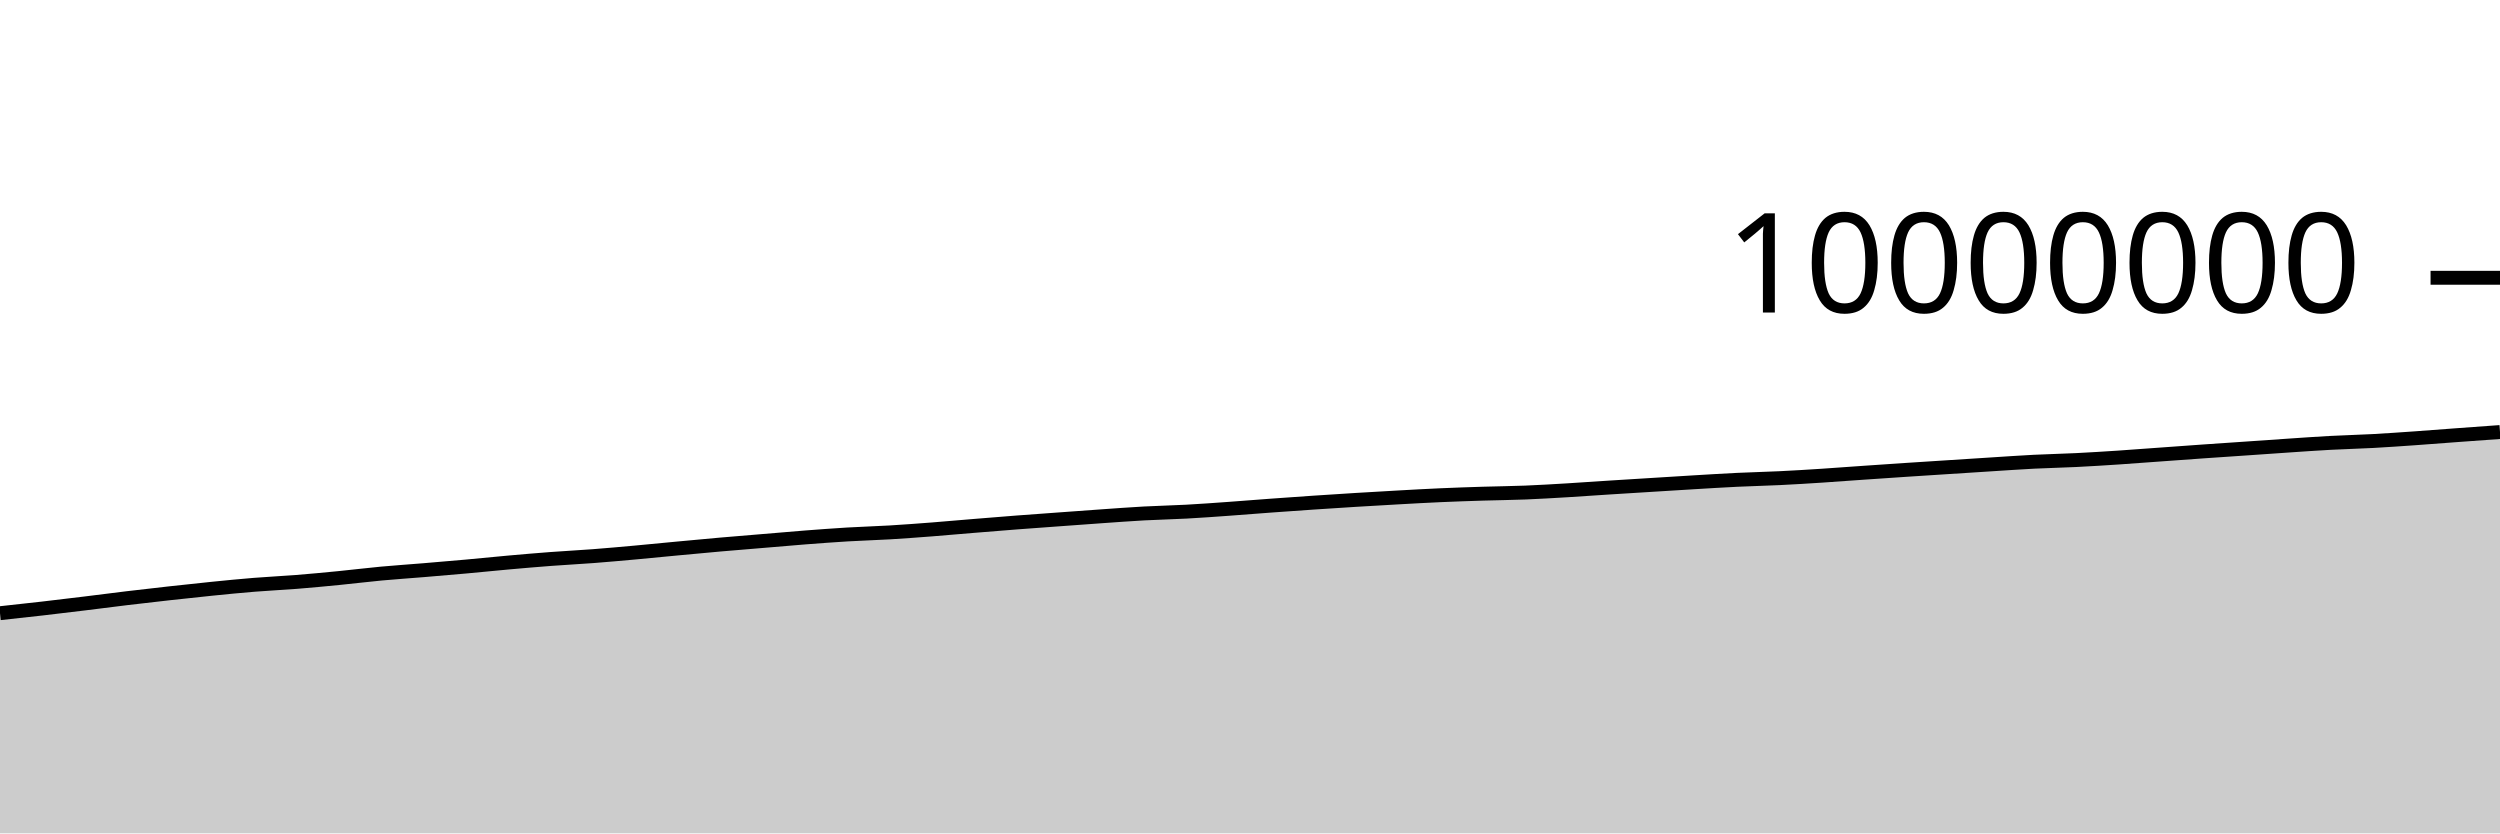
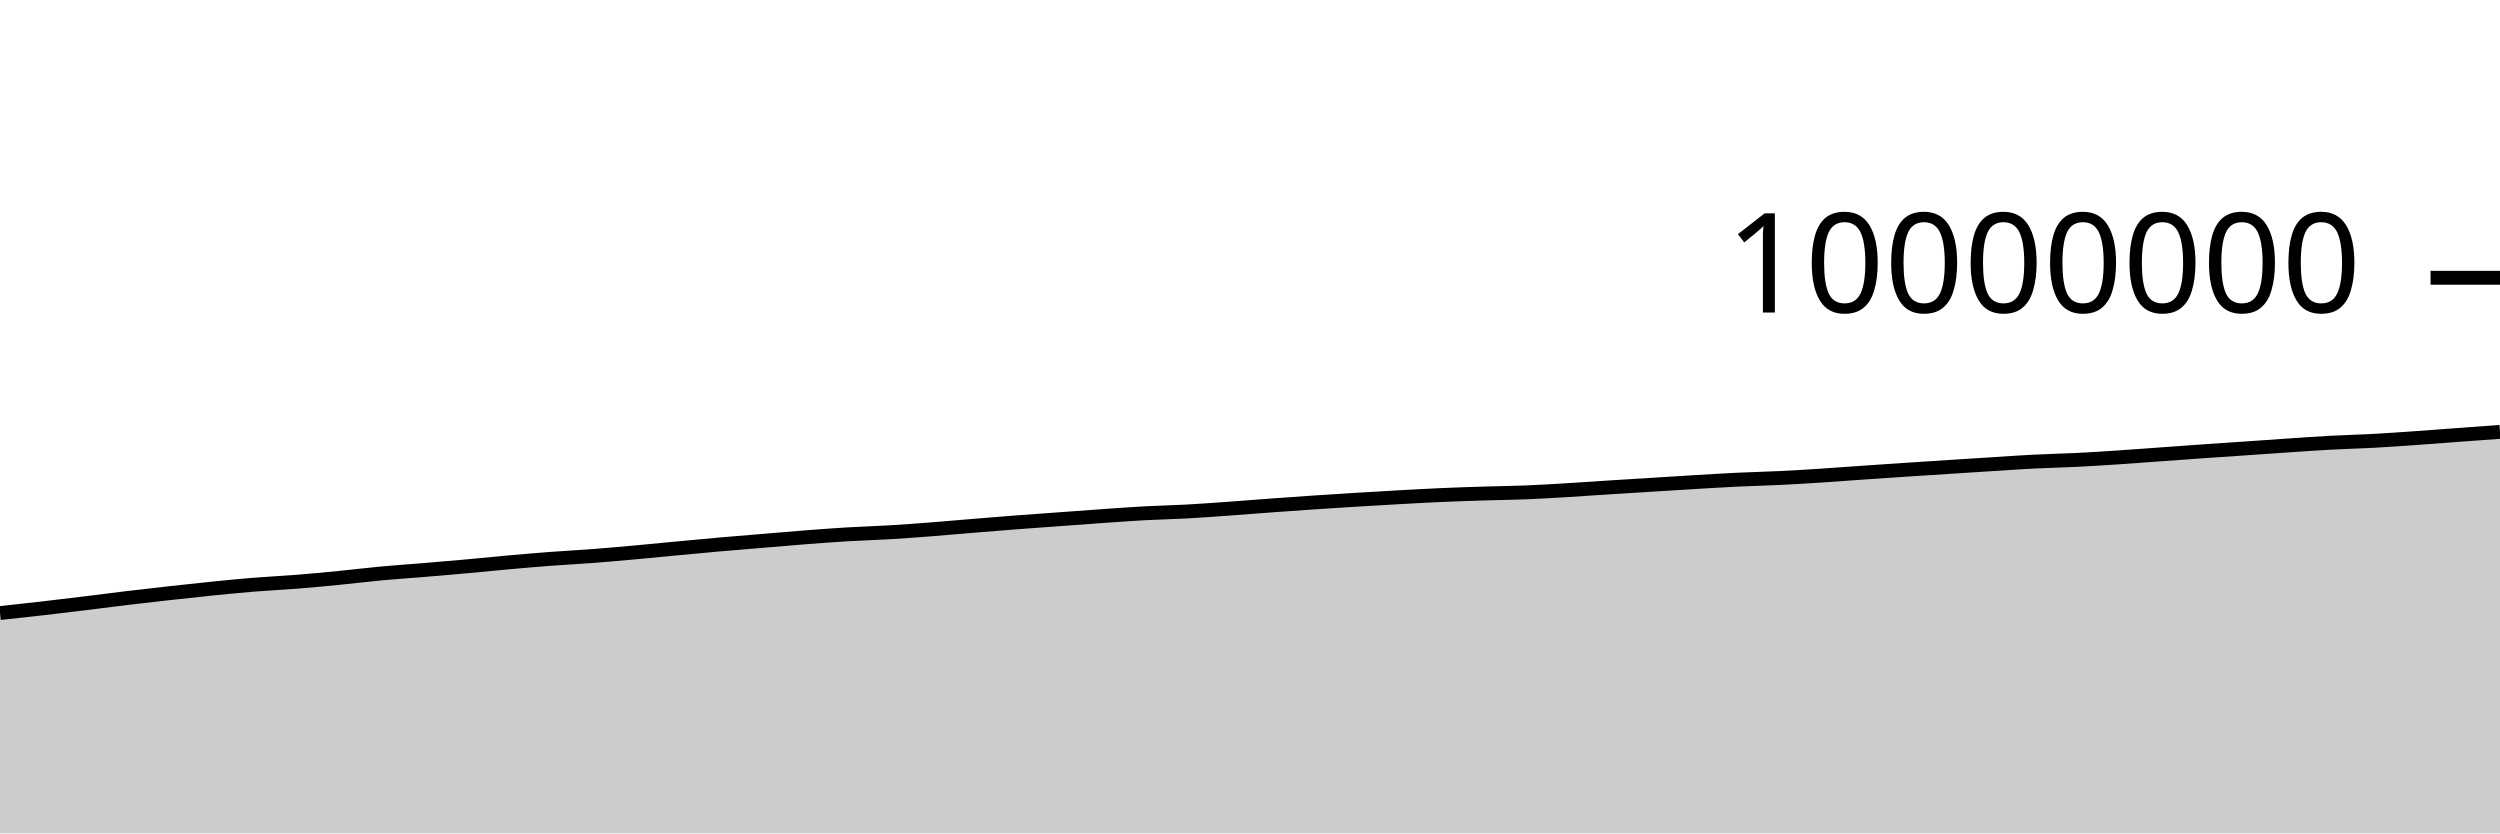
<svg xmlns="http://www.w3.org/2000/svg" viewBox="0 0 180 60">
  <g transform="translate(0,20)">
-     <path class="area" fill="rgba(0, 0, 0, 0.2)" d="M0,24.15C1.017,24.04,2.034,23.93,3.051,23.813C4.068,23.696,5.085,23.573,6.102,23.449C7.119,23.325,8.136,23.19,9.153,23.068C10.169,22.946,11.186,22.83,12.203,22.717C13.22,22.604,14.237,22.493,15.254,22.391C16.271,22.289,17.288,22.187,18.305,22.105C19.322,22.022,20.339,21.978,21.356,21.897C22.373,21.816,23.39,21.719,24.407,21.619C25.424,21.519,26.441,21.392,27.458,21.297C28.475,21.203,29.492,21.137,30.508,21.052C31.525,20.968,32.542,20.881,33.559,20.79C34.576,20.698,35.593,20.592,36.61,20.501C37.627,20.41,38.644,20.323,39.661,20.246C40.678,20.169,41.695,20.119,42.712,20.041C43.729,19.963,44.746,19.871,45.763,19.779C46.78,19.687,47.797,19.584,48.814,19.488C49.831,19.393,50.847,19.296,51.864,19.207C52.881,19.118,53.898,19.037,54.915,18.952C55.932,18.867,56.949,18.776,57.966,18.697C58.983,18.619,60,18.542,61.017,18.481C62.034,18.421,63.051,18.393,64.068,18.333C65.085,18.272,66.102,18.195,67.119,18.117C68.136,18.038,69.153,17.945,70.169,17.862C71.186,17.778,72.203,17.695,73.22,17.617C74.237,17.539,75.254,17.468,76.271,17.393C77.288,17.319,78.305,17.243,79.322,17.172C80.339,17.101,81.356,17.024,82.373,16.968C83.39,16.913,84.407,16.894,85.424,16.838C86.441,16.783,87.458,16.708,88.475,16.635C89.492,16.563,90.508,16.478,91.525,16.404C92.542,16.329,93.559,16.258,94.576,16.189C95.593,16.121,96.61,16.055,97.627,15.992C98.644,15.93,99.661,15.87,100.678,15.814C101.695,15.757,102.712,15.7,103.729,15.655C104.746,15.61,105.763,15.576,106.78,15.544C107.797,15.512,108.814,15.504,109.831,15.463C110.847,15.422,111.864,15.36,112.881,15.299C113.898,15.238,114.915,15.164,115.932,15.099C116.949,15.034,117.966,14.973,118.983,14.909C120,14.846,121.017,14.781,122.034,14.72C123.051,14.66,124.068,14.596,125.085,14.547C126.102,14.498,127.119,14.477,128.136,14.427C129.153,14.378,130.169,14.315,131.186,14.249C132.203,14.184,133.22,14.105,134.237,14.034C135.254,13.964,136.271,13.894,137.288,13.827C138.305,13.759,139.322,13.695,140.339,13.63C141.356,13.564,142.373,13.498,143.39,13.434C144.407,13.37,145.424,13.297,146.441,13.245C147.458,13.193,148.475,13.175,149.492,13.124C150.508,13.074,151.525,13.009,152.542,12.942C153.559,12.874,154.576,12.795,155.593,12.722C156.61,12.649,157.627,12.573,158.644,12.502C159.661,12.431,160.678,12.364,161.695,12.294C162.712,12.224,163.729,12.151,164.746,12.083C165.763,12.015,166.78,11.941,167.797,11.887C168.814,11.832,169.831,11.809,170.847,11.754C171.864,11.699,172.881,11.626,173.898,11.555C174.915,11.484,175.932,11.402,176.949,11.327C177.966,11.252,178.983,11.179,180,11.106L180,40C178.983,40,177.966,40,176.949,40C175.932,40,174.915,40,173.898,40C172.881,40,171.864,40,170.847,40C169.831,40,168.814,40,167.797,40C166.78,40,165.763,40,164.746,40C163.729,40,162.712,40,161.695,40C160.678,40,159.661,40,158.644,40C157.627,40,156.61,40,155.593,40C154.576,40,153.559,40,152.542,40C151.525,40,150.508,40,149.492,40C148.475,40,147.458,40,146.441,40C145.424,40,144.407,40,143.39,40C142.373,40,141.356,40,140.339,40C139.322,40,138.305,40,137.288,40C136.271,40,135.254,40,134.237,40C133.22,40,132.203,40,131.186,40C130.169,40,129.153,40,128.136,40C127.119,40,126.102,40,125.085,40C124.068,40,123.051,40,122.034,40C121.017,40,120,40,118.983,40C117.966,40,116.949,40,115.932,40C114.915,40,113.898,40,112.881,40C111.864,40,110.847,40,109.831,40C108.814,40,107.797,40,106.78,40C105.763,40,104.746,40,103.729,40C102.712,40,101.695,40,100.678,40C99.661,40,98.644,40,97.627,40C96.61,40,95.593,40,94.576,40C93.559,40,92.542,40,91.525,40C90.508,40,89.492,40,88.475,40C87.458,40,86.441,40,85.424,40C84.407,40,83.39,40,82.373,40C81.356,40,80.339,40,79.322,40C78.305,40,77.288,40,76.271,40C75.254,40,74.237,40,73.22,40C72.203,40,71.186,40,70.169,40C69.153,40,68.136,40,67.119,40C66.102,40,65.085,40,64.068,40C63.051,40,62.034,40,61.017,40C60,40,58.983,40,57.966,40C56.949,40,55.932,40,54.915,40C53.898,40,52.881,40,51.864,40C50.847,40,49.831,40,48.814,40C47.797,40,46.78,40,45.763,40C44.746,40,43.729,40,42.712,40C41.695,40,40.678,40,39.661,40C38.644,40,37.627,40,36.61,40C35.593,40,34.576,40,33.559,40C32.542,40,31.525,40,30.508,40C29.492,40,28.475,40,27.458,40C26.441,40,25.424,40,24.407,40C23.39,40,22.373,40,21.356,40C20.339,40,19.322,40,18.305,40C17.288,40,16.271,40,15.254,40C14.237,40,13.22,40,12.203,40C11.186,40,10.169,40,9.153,40C8.136,40,7.119,40,6.102,40C5.085,40,4.068,40,3.051,40C2.034,40,1.017,40,0,40Z" />
-     <path class="line" stroke="black" fill="none" d="M0,24.15C1.017,24.04,2.034,23.93,3.051,23.813C4.068,23.696,5.085,23.573,6.102,23.449C7.119,23.325,8.136,23.19,9.153,23.068C10.169,22.946,11.186,22.83,12.203,22.717C13.22,22.604,14.237,22.493,15.254,22.391C16.271,22.289,17.288,22.187,18.305,22.105C19.322,22.022,20.339,21.978,21.356,21.897C22.373,21.816,23.39,21.719,24.407,21.619C25.424,21.519,26.441,21.392,27.458,21.297C28.475,21.203,29.492,21.137,30.508,21.052C31.525,20.968,32.542,20.881,33.559,20.79C34.576,20.698,35.593,20.592,36.61,20.501C37.627,20.41,38.644,20.323,39.661,20.246C40.678,20.169,41.695,20.119,42.712,20.041C43.729,19.963,44.746,19.871,45.763,19.779C46.78,19.687,47.797,19.584,48.814,19.488C49.831,19.393,50.847,19.296,51.864,19.207C52.881,19.118,53.898,19.037,54.915,18.952C55.932,18.867,56.949,18.776,57.966,18.697C58.983,18.619,60,18.542,61.017,18.481C62.034,18.421,63.051,18.393,64.068,18.333C65.085,18.272,66.102,18.195,67.119,18.117C68.136,18.038,69.153,17.945,70.169,17.862C71.186,17.778,72.203,17.695,73.22,17.617C74.237,17.539,75.254,17.468,76.271,17.393C77.288,17.319,78.305,17.243,79.322,17.172C80.339,17.101,81.356,17.024,82.373,16.968C83.39,16.913,84.407,16.894,85.424,16.838C86.441,16.783,87.458,16.708,88.475,16.635C89.492,16.563,90.508,16.478,91.525,16.404C92.542,16.329,93.559,16.258,94.576,16.189C95.593,16.121,96.61,16.055,97.627,15.992C98.644,15.93,99.661,15.87,100.678,15.814C101.695,15.757,102.712,15.7,103.729,15.655C104.746,15.61,105.763,15.576,106.78,15.544C107.797,15.512,108.814,15.504,109.831,15.463C110.847,15.422,111.864,15.36,112.881,15.299C113.898,15.238,114.915,15.164,115.932,15.099C116.949,15.034,117.966,14.973,118.983,14.909C120,14.846,121.017,14.781,122.034,14.72C123.051,14.66,124.068,14.596,125.085,14.547C126.102,14.498,127.119,14.477,128.136,14.427C129.153,14.378,130.169,14.315,131.186,14.249C132.203,14.184,133.22,14.105,134.237,14.034C135.254,13.964,136.271,13.894,137.288,13.827C138.305,13.759,139.322,13.695,140.339,13.63C141.356,13.564,142.373,13.498,143.39,13.434C144.407,13.37,145.424,13.297,146.441,13.245C147.458,13.193,148.475,13.175,149.492,13.124C150.508,13.074,151.525,13.009,152.542,12.942C153.559,12.874,154.576,12.795,155.593,12.722C156.61,12.649,157.627,12.573,158.644,12.502C159.661,12.431,160.678,12.364,161.695,12.294C162.712,12.224,163.729,12.151,164.746,12.083C165.763,12.015,166.78,11.941,167.797,11.887C168.814,11.832,169.831,11.809,170.847,11.754C171.864,11.699,172.881,11.626,173.898,11.555C174.915,11.484,175.932,11.402,176.949,11.327C177.966,11.252,178.983,11.179,180,11.106" />
+     <path class="area" fill="rgba(0, 0, 0, 0.2)" d="M0,24.14C1.017,24.03,2.034,23.92,3.051,23.803C4.068,23.687,5.085,23.563,6.102,23.439C7.119,23.315,8.136,23.18,9.153,23.058C10.169,22.937,11.186,22.82,12.203,22.708C13.22,22.595,14.237,22.483,15.254,22.381C16.271,22.279,17.288,22.177,18.305,22.095C19.322,22.013,20.339,21.968,21.356,21.887C22.373,21.806,23.39,21.709,24.407,21.609C25.424,21.509,26.441,21.382,27.458,21.288C28.475,21.193,29.492,21.127,30.508,21.043C31.525,20.958,32.542,20.872,33.559,20.78C34.576,20.688,35.593,20.582,36.61,20.491C37.627,20.401,38.644,20.313,39.661,20.236C40.678,20.16,41.695,20.109,42.712,20.031C43.729,19.953,44.746,19.861,45.763,19.769C46.78,19.677,47.797,19.574,48.814,19.479C49.831,19.383,50.847,19.287,51.864,19.197C52.881,19.108,53.898,19.027,54.915,18.942C55.932,18.857,56.949,18.766,57.966,18.688C58.983,18.609,60,18.533,61.017,18.472C62.034,18.411,63.051,18.384,64.068,18.323C65.085,18.262,66.102,18.185,67.119,18.107C68.136,18.028,69.153,17.935,70.169,17.852C71.186,17.769,72.203,17.685,73.22,17.607C74.237,17.529,75.254,17.458,76.271,17.384C77.288,17.309,78.305,17.233,79.322,17.162C80.339,17.091,81.356,17.014,82.373,16.958C83.39,16.903,84.407,16.884,85.424,16.829C86.441,16.773,87.458,16.698,88.475,16.625C89.492,16.553,90.508,16.468,91.525,16.394C92.542,16.319,93.559,16.248,94.576,16.179C95.593,16.111,96.61,16.045,97.627,15.983C98.644,15.92,99.661,15.86,100.678,15.804C101.695,15.747,102.712,15.69,103.729,15.645C104.746,15.6,105.763,15.566,106.78,15.534C107.797,15.502,108.814,15.494,109.831,15.453C110.847,15.412,111.864,15.35,112.881,15.289C113.898,15.228,114.915,15.154,115.932,15.089C116.949,15.024,117.966,14.963,118.983,14.899C120,14.836,121.017,14.771,122.034,14.71C123.051,14.65,124.068,14.585,125.085,14.537C126.102,14.488,127.119,14.467,128.136,14.417C129.153,14.368,130.169,14.305,131.186,14.239C132.203,14.174,133.22,14.095,134.237,14.024C135.254,13.954,136.271,13.884,137.288,13.817C138.305,13.749,139.322,13.685,140.339,13.619C141.356,13.554,142.373,13.488,143.39,13.424C144.407,13.36,145.424,13.286,146.441,13.235C147.458,13.183,148.475,13.165,149.492,13.114C150.508,13.064,151.525,12.998,152.542,12.931C153.559,12.864,154.576,12.785,155.593,12.712C156.61,12.639,157.627,12.563,158.644,12.492C159.661,12.421,160.678,12.354,161.695,12.284C162.712,12.214,163.729,12.141,164.746,12.073C165.763,12.005,166.78,11.931,167.797,11.876C168.814,11.821,169.831,11.799,170.847,11.744C171.864,11.688,172.881,11.616,173.898,11.545C174.915,11.473,175.932,11.391,176.949,11.317C177.966,11.242,178.983,11.169,180,11.095L180,40C178.983,40,177.966,40,176.949,40C175.932,40,174.915,40,173.898,40C172.881,40,171.864,40,170.847,40C169.831,40,168.814,40,167.797,40C166.78,40,165.763,40,164.746,40C163.729,40,162.712,40,161.695,40C160.678,40,159.661,40,158.644,40C157.627,40,156.61,40,155.593,40C154.576,40,153.559,40,152.542,40C151.525,40,150.508,40,149.492,40C148.475,40,147.458,40,146.441,40C145.424,40,144.407,40,143.39,40C142.373,40,141.356,40,140.339,40C139.322,40,138.305,40,137.288,40C136.271,40,135.254,40,134.237,40C133.22,40,132.203,40,131.186,40C130.169,40,129.153,40,128.136,40C127.119,40,126.102,40,125.085,40C124.068,40,123.051,40,122.034,40C121.017,40,120,40,118.983,40C117.966,40,116.949,40,115.932,40C114.915,40,113.898,40,112.881,40C111.864,40,110.847,40,109.831,40C108.814,40,107.797,40,106.78,40C105.763,40,104.746,40,103.729,40C102.712,40,101.695,40,100.678,40C99.661,40,98.644,40,97.627,40C96.61,40,95.593,40,94.576,40C93.559,40,92.542,40,91.525,40C90.508,40,89.492,40,88.475,40C87.458,40,86.441,40,85.424,40C84.407,40,83.39,40,82.373,40C81.356,40,80.339,40,79.322,40C78.305,40,77.288,40,76.271,40C75.254,40,74.237,40,73.22,40C72.203,40,71.186,40,70.169,40C69.153,40,68.136,40,67.119,40C66.102,40,65.085,40,64.068,40C63.051,40,62.034,40,61.017,40C60,40,58.983,40,57.966,40C56.949,40,55.932,40,54.915,40C53.898,40,52.881,40,51.864,40C50.847,40,49.831,40,48.814,40C47.797,40,46.78,40,45.763,40C44.746,40,43.729,40,42.712,40C41.695,40,40.678,40,39.661,40C38.644,40,37.627,40,36.61,40C35.593,40,34.576,40,33.559,40C32.542,40,31.525,40,30.508,40C29.492,40,28.475,40,27.458,40C26.441,40,25.424,40,24.407,40C23.39,40,22.373,40,21.356,40C20.339,40,19.322,40,18.305,40C17.288,40,16.271,40,15.254,40C14.237,40,13.22,40,12.203,40C11.186,40,10.169,40,9.153,40C8.136,40,7.119,40,6.102,40C5.085,40,4.068,40,3.051,40C2.034,40,1.017,40,0,40Z" />
+     <path class="line" stroke="black" fill="none" d="M0,24.14C1.017,24.03,2.034,23.92,3.051,23.803C4.068,23.687,5.085,23.563,6.102,23.439C7.119,23.315,8.136,23.18,9.153,23.058C10.169,22.937,11.186,22.82,12.203,22.708C13.22,22.595,14.237,22.483,15.254,22.381C16.271,22.279,17.288,22.177,18.305,22.095C19.322,22.013,20.339,21.968,21.356,21.887C22.373,21.806,23.39,21.709,24.407,21.609C25.424,21.509,26.441,21.382,27.458,21.288C28.475,21.193,29.492,21.127,30.508,21.043C31.525,20.958,32.542,20.872,33.559,20.78C34.576,20.688,35.593,20.582,36.61,20.491C37.627,20.401,38.644,20.313,39.661,20.236C40.678,20.16,41.695,20.109,42.712,20.031C43.729,19.953,44.746,19.861,45.763,19.769C46.78,19.677,47.797,19.574,48.814,19.479C49.831,19.383,50.847,19.287,51.864,19.197C52.881,19.108,53.898,19.027,54.915,18.942C55.932,18.857,56.949,18.766,57.966,18.688C58.983,18.609,60,18.533,61.017,18.472C62.034,18.411,63.051,18.384,64.068,18.323C65.085,18.262,66.102,18.185,67.119,18.107C68.136,18.028,69.153,17.935,70.169,17.852C71.186,17.769,72.203,17.685,73.22,17.607C74.237,17.529,75.254,17.458,76.271,17.384C77.288,17.309,78.305,17.233,79.322,17.162C80.339,17.091,81.356,17.014,82.373,16.958C83.39,16.903,84.407,16.884,85.424,16.829C86.441,16.773,87.458,16.698,88.475,16.625C89.492,16.553,90.508,16.468,91.525,16.394C92.542,16.319,93.559,16.248,94.576,16.179C95.593,16.111,96.61,16.045,97.627,15.983C98.644,15.92,99.661,15.86,100.678,15.804C101.695,15.747,102.712,15.69,103.729,15.645C104.746,15.6,105.763,15.566,106.78,15.534C107.797,15.502,108.814,15.494,109.831,15.453C110.847,15.412,111.864,15.35,112.881,15.289C113.898,15.228,114.915,15.154,115.932,15.089C116.949,15.024,117.966,14.963,118.983,14.899C120,14.836,121.017,14.771,122.034,14.71C123.051,14.65,124.068,14.585,125.085,14.537C126.102,14.488,127.119,14.467,128.136,14.417C129.153,14.368,130.169,14.305,131.186,14.239C132.203,14.174,133.22,14.095,134.237,14.024C135.254,13.954,136.271,13.884,137.288,13.817C138.305,13.749,139.322,13.685,140.339,13.619C141.356,13.554,142.373,13.488,143.39,13.424C144.407,13.36,145.424,13.286,146.441,13.235C147.458,13.183,148.475,13.165,149.492,13.114C150.508,13.064,151.525,12.998,152.542,12.931C153.559,12.864,154.576,12.785,155.593,12.712C156.61,12.639,157.627,12.563,158.644,12.492C159.661,12.421,160.678,12.354,161.695,12.284C162.712,12.214,163.729,12.141,164.746,12.073C165.763,12.005,166.78,11.931,167.797,11.876C168.814,11.821,169.831,11.799,170.847,11.744C171.864,11.688,172.881,11.616,173.898,11.545C174.915,11.473,175.932,11.391,176.949,11.317C177.966,11.242,178.983,11.169,180,11.095" />
    <path class="axis-ceiling" stroke-width="1" stroke="black" fill="none" d="M175,0L180,0" />
    <text class="axis-ceiling-label" font-family="sans-serif" text-anchor="end" font-size="10px" x="170" y="2.5">10000000</text>
  </g>
</svg>
